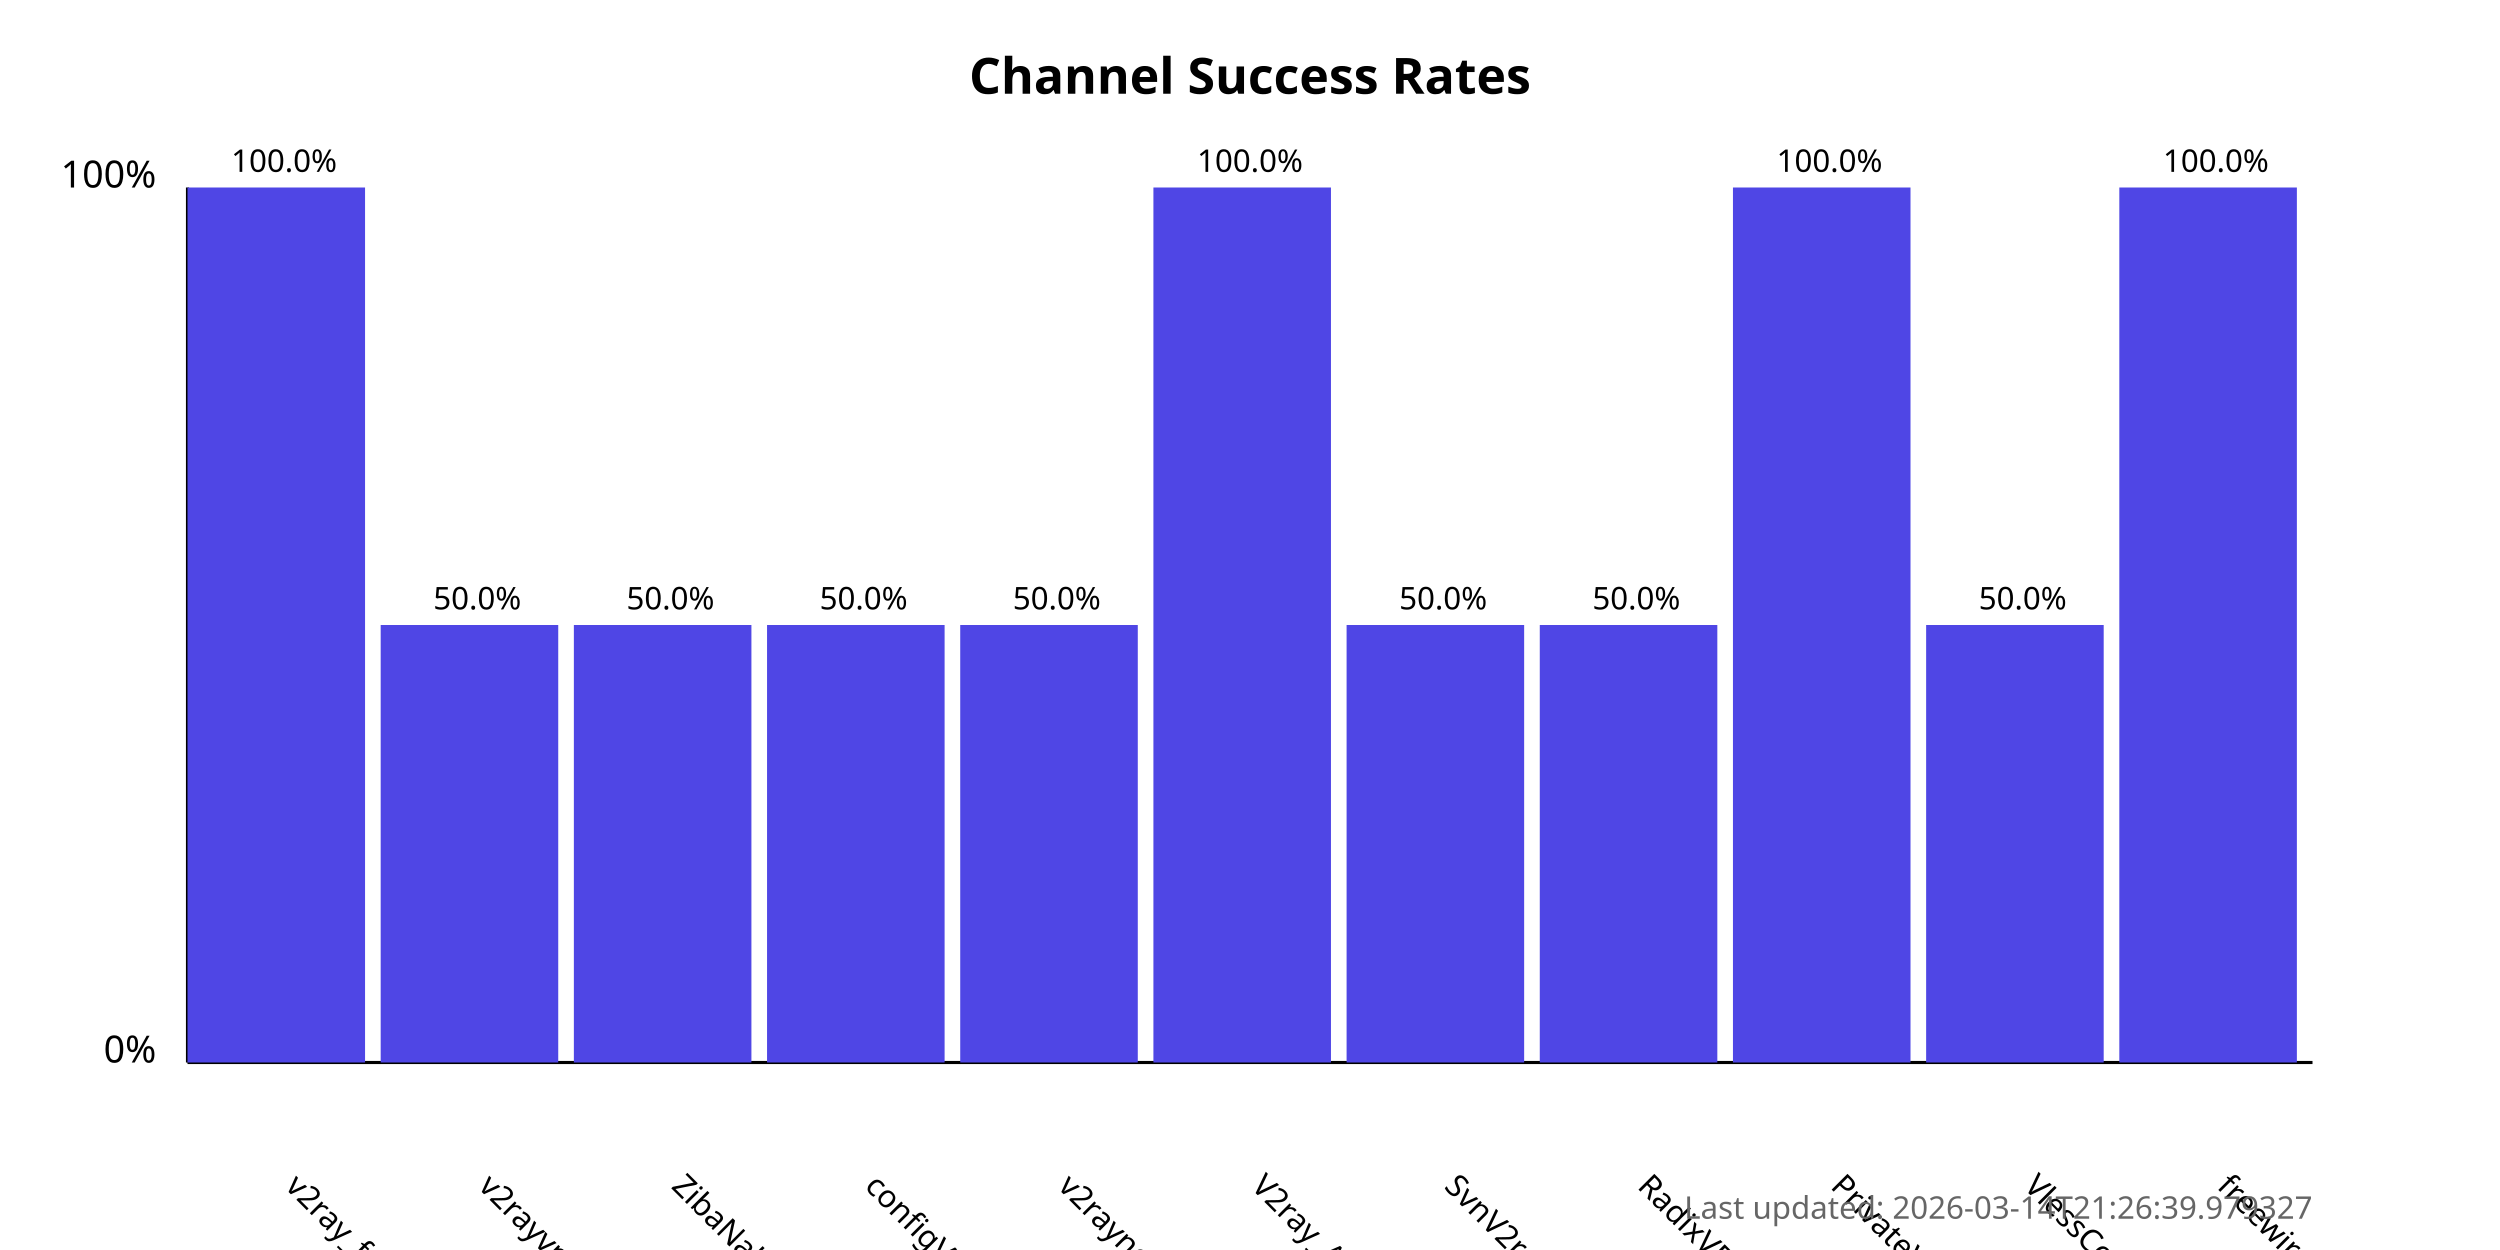
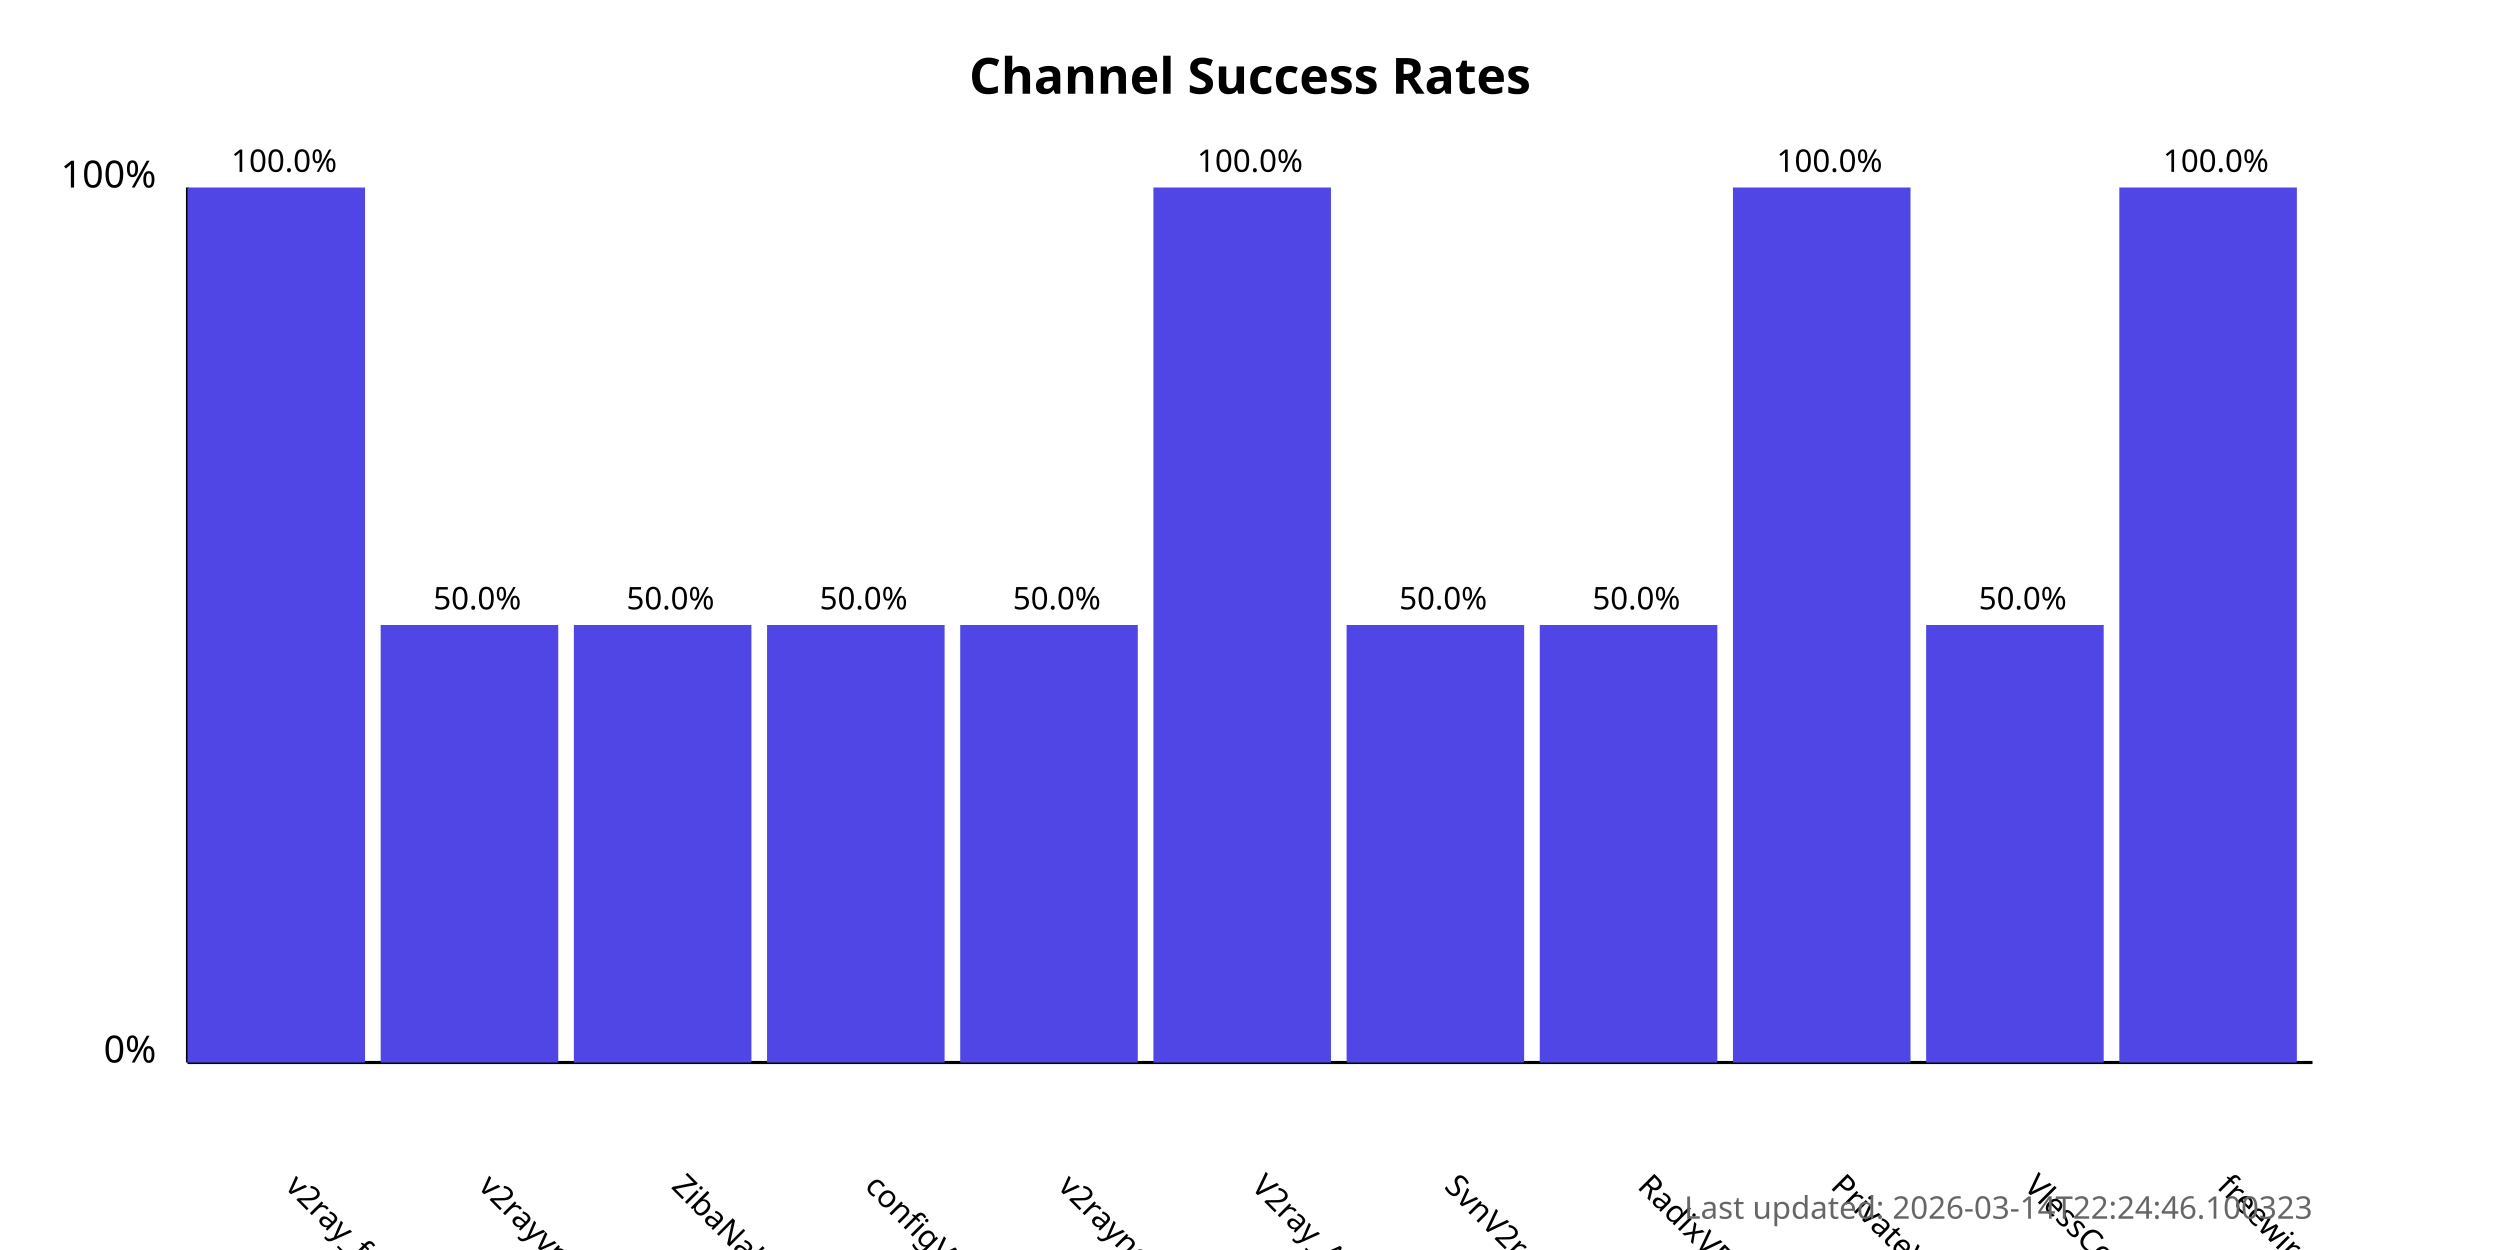
<svg xmlns="http://www.w3.org/2000/svg" width="800" height="400">
  <style>
            .chart-title { font: bold 16px sans-serif; }
            .axis-label { font: 12px sans-serif; }
            .tick-label { font: 10px sans-serif; }
            .bar { fill: #4f46e5; }
            .bar:hover { fill: #6366f1; }
            .timestamp { font: 10px sans-serif; fill: #666; }
        </style>
  <text x="400.0" y="30" text-anchor="middle" class="chart-title">
            Channel Success Rates
        </text>
  <line x1="60" y1="340" x2="60" y2="60" stroke="black" stroke-width="1" />
  <line x1="60" y1="340" x2="740" y2="340" stroke="black" stroke-width="1" />
  <text x="50" y="340" text-anchor="end" class="axis-label">0%</text>
  <text x="50" y="60" text-anchor="end" class="axis-label">100%</text>
  <g>
    <rect x="60" y="60.0" width="56.818" height="280.0" class="bar" />
    <text x="90.909" y="380" transform="rotate(45, 90.90909, 380)" text-anchor="start" class="tick-label">
                v2ray_free_conf
            </text>
    <text x="90.909" y="55.0" text-anchor="middle" class="tick-label">
                100.0%
            </text>
  </g>
  <g>
    <rect x="121.818" y="200.0" width="56.818" height="140.0" class="bar" />
    <text x="152.727" y="380" transform="rotate(45, 152.7273, 380)" text-anchor="start" class="tick-label">
                v2rayvpno
            </text>
    <text x="152.727" y="195.0" text-anchor="middle" class="tick-label">
                50.0%
            </text>
  </g>
  <g>
    <rect x="183.636" y="200.0" width="56.818" height="140.0" class="bar" />
    <text x="214.545" y="380" transform="rotate(45, 214.5455, 380)" text-anchor="start" class="tick-label">
                ZibaNabz
            </text>
    <text x="214.545" y="195.0" text-anchor="middle" class="tick-label">
                50.0%
            </text>
  </g>
  <g>
    <rect x="245.455" y="200.0" width="56.818" height="140.0" class="bar" />
    <text x="276.364" y="380" transform="rotate(45, 276.3636, 380)" text-anchor="start" class="tick-label">
                configV2rayForFree
            </text>
    <text x="276.364" y="195.0" text-anchor="middle" class="tick-label">
                50.0%
            </text>
  </g>
  <g>
    <rect x="307.273" y="200.0" width="56.818" height="140.0" class="bar" />
    <text x="338.182" y="380" transform="rotate(45, 338.1818, 380)" text-anchor="start" class="tick-label">
                v2rayngvpn
            </text>
    <text x="338.182" y="195.0" text-anchor="middle" class="tick-label">
                50.0%
            </text>
  </g>
  <g>
    <rect x="369.091" y="60.0" width="56.818" height="280.0" class="bar" />
    <text x="400.0" y="380" transform="rotate(45, 400.0, 380)" text-anchor="start" class="tick-label">
                V2ray_Alpha
            </text>
    <text x="400.0" y="55.0" text-anchor="middle" class="tick-label">
                100.0%
            </text>
  </g>
  <g>
    <rect x="430.909" y="200.0" width="56.818" height="140.0" class="bar" />
    <text x="461.818" y="380" transform="rotate(45, 461.8182, 380)" text-anchor="start" class="tick-label">
                SvnV2ray
            </text>
    <text x="461.818" y="195.0" text-anchor="middle" class="tick-label">
                50.0%
            </text>
  </g>
  <g>
    <rect x="492.727" y="200.0" width="56.818" height="140.0" class="bar" />
    <text x="523.636" y="380" transform="rotate(45, 523.6364, 380)" text-anchor="start" class="tick-label">
                RadixVPN
            </text>
    <text x="523.636" y="195.0" text-anchor="middle" class="tick-label">
                50.0%
            </text>
  </g>
  <g>
    <rect x="554.545" y="60.0" width="56.818" height="280.0" class="bar" />
    <text x="585.455" y="380" transform="rotate(45, 585.4545, 380)" text-anchor="start" class="tick-label">
                PrivateVPNs
            </text>
    <text x="585.455" y="55.0" text-anchor="middle" class="tick-label">
                100.0%
            </text>
  </g>
  <g>
    <rect x="616.364" y="200.0" width="56.818" height="140.0" class="bar" />
    <text x="647.273" y="380" transform="rotate(45, 647.2727, 380)" text-anchor="start" class="tick-label">
                VlessConfig
            </text>
    <text x="647.273" y="195.0" text-anchor="middle" class="tick-label">
                50.0%
            </text>
  </g>
  <g>
    <rect x="678.182" y="60.0" width="56.818" height="280.0" class="bar" />
    <text x="709.091" y="380" transform="rotate(45, 709.0909, 380)" text-anchor="start" class="tick-label">
                freewireguard
            </text>
    <text x="709.091" y="55.0" text-anchor="middle" class="tick-label">
                100.0%
            </text>
  </g>
  <text x="740" y="390" text-anchor="end" class="timestamp">
-             Last updated: 2026-03-14T21:26:39.979327
+             Last updated: 2026-03-14T22:24:46.100323
        </text>
</svg>
